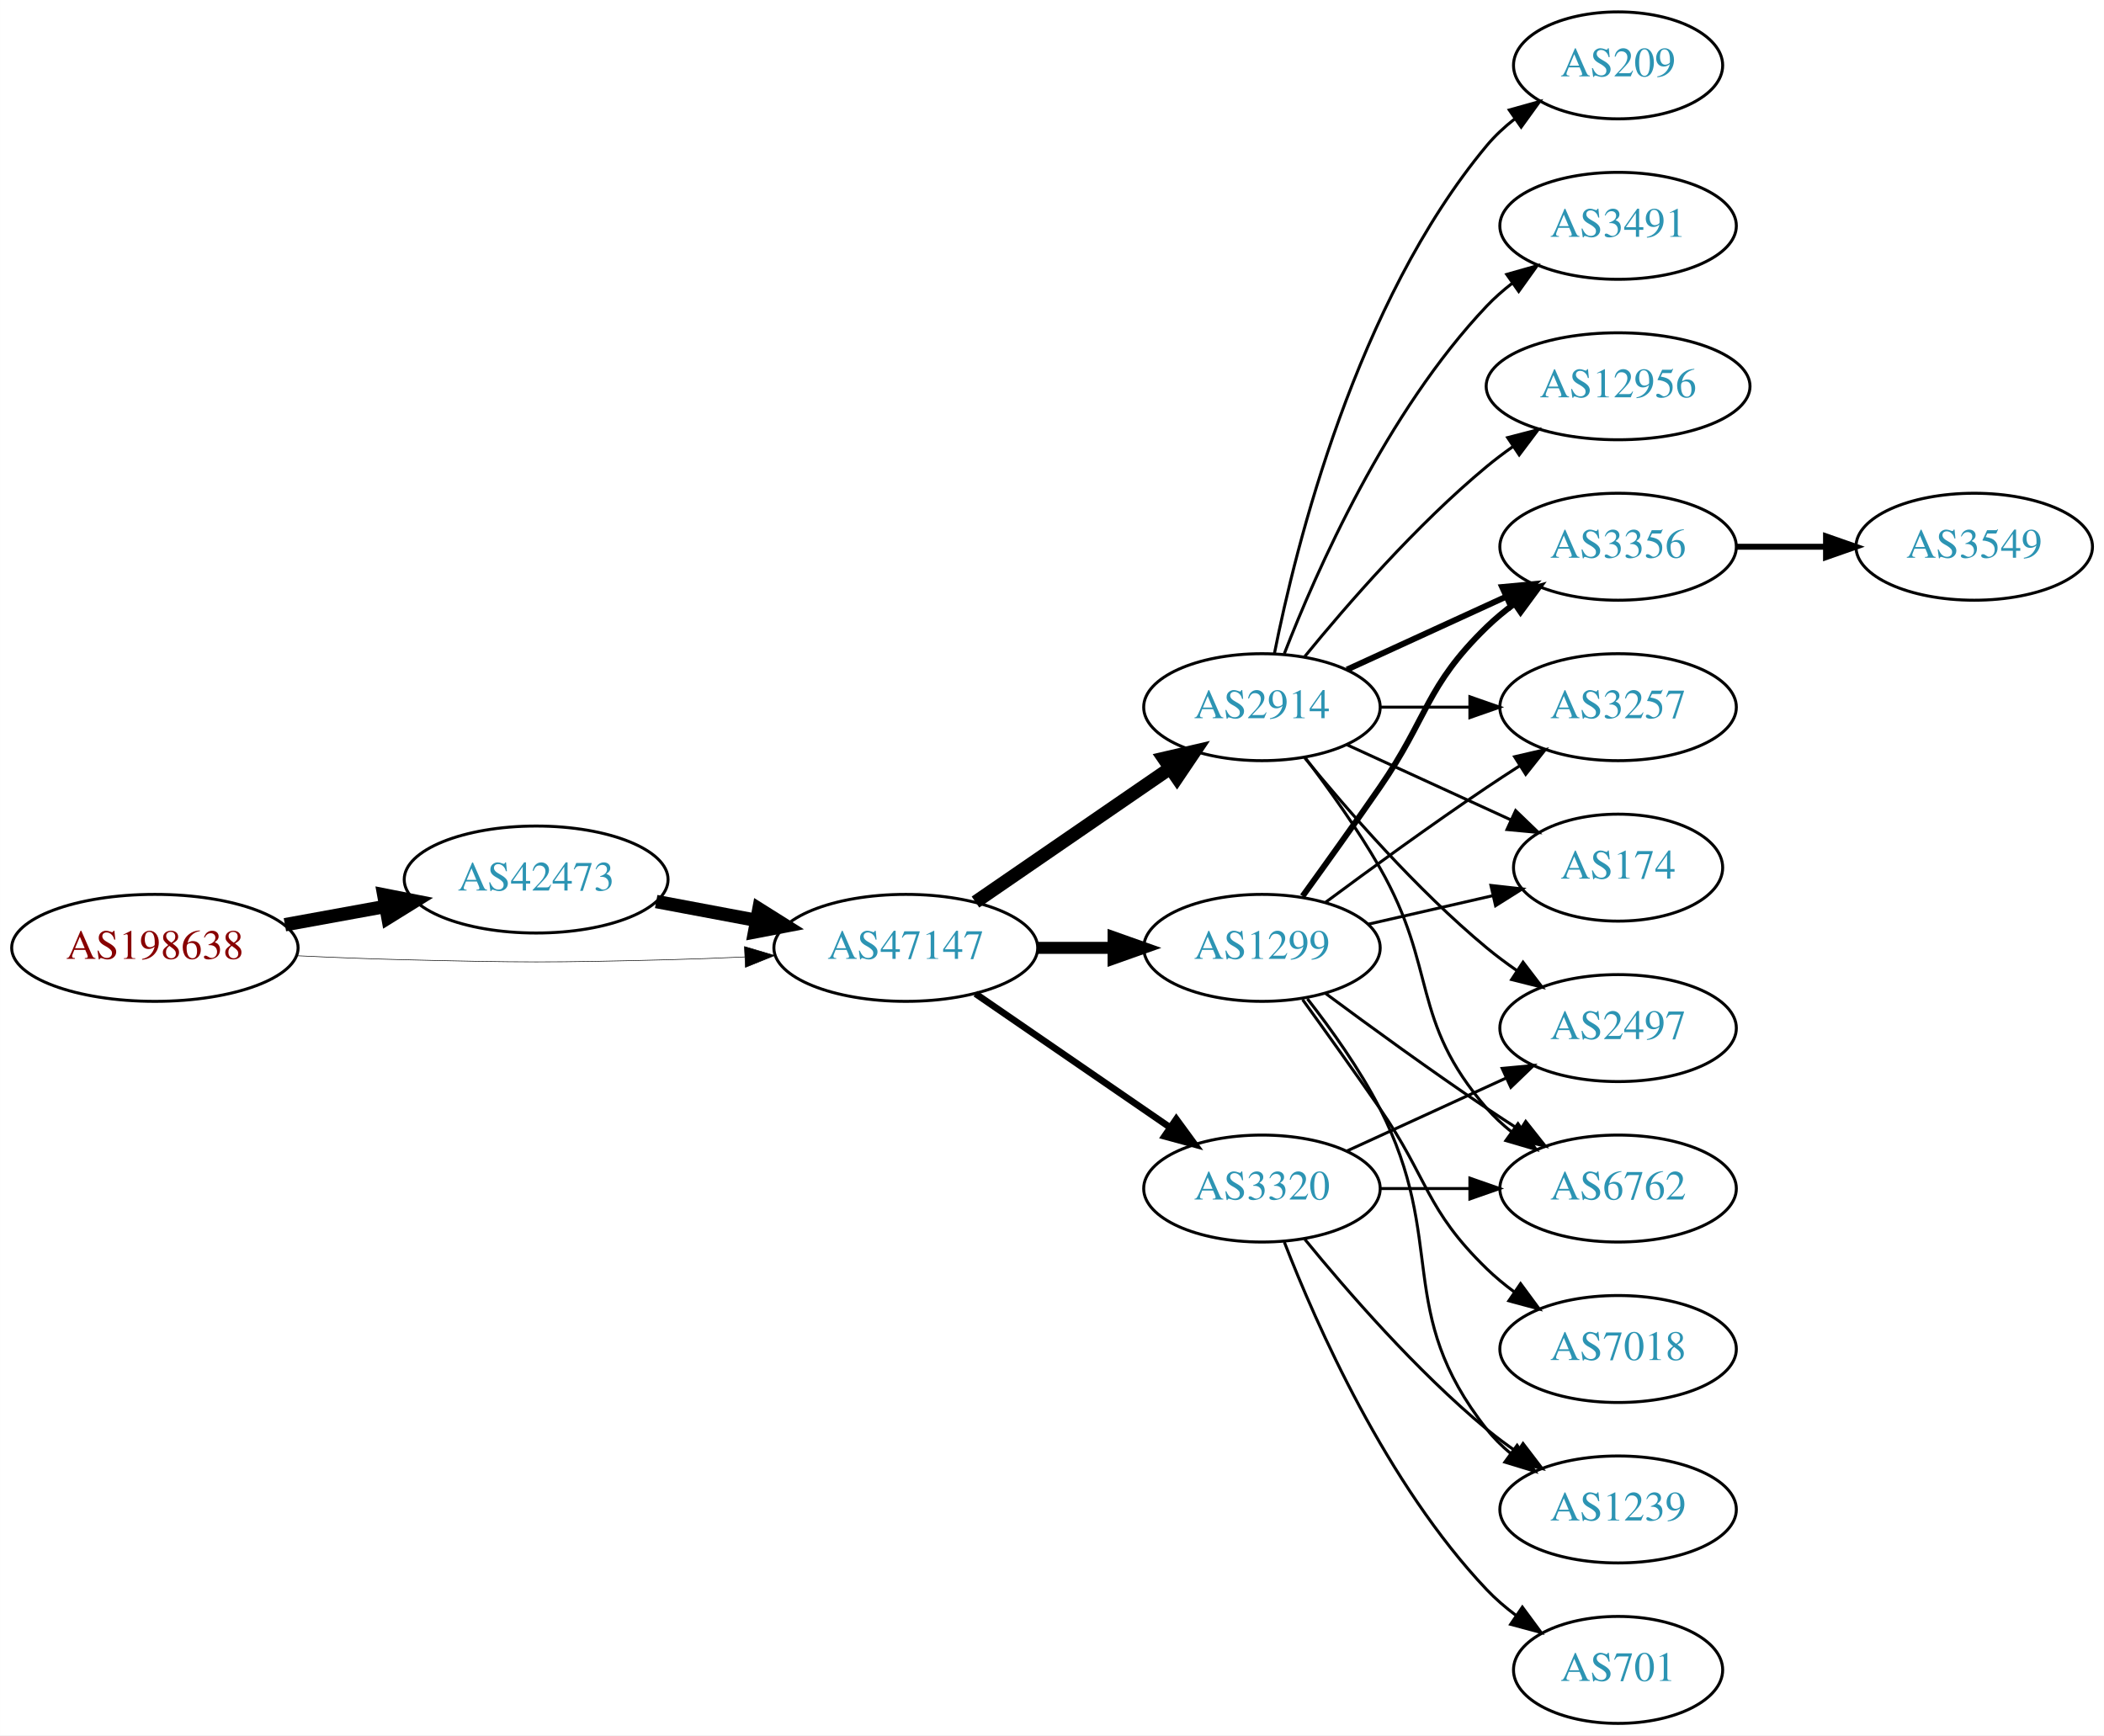
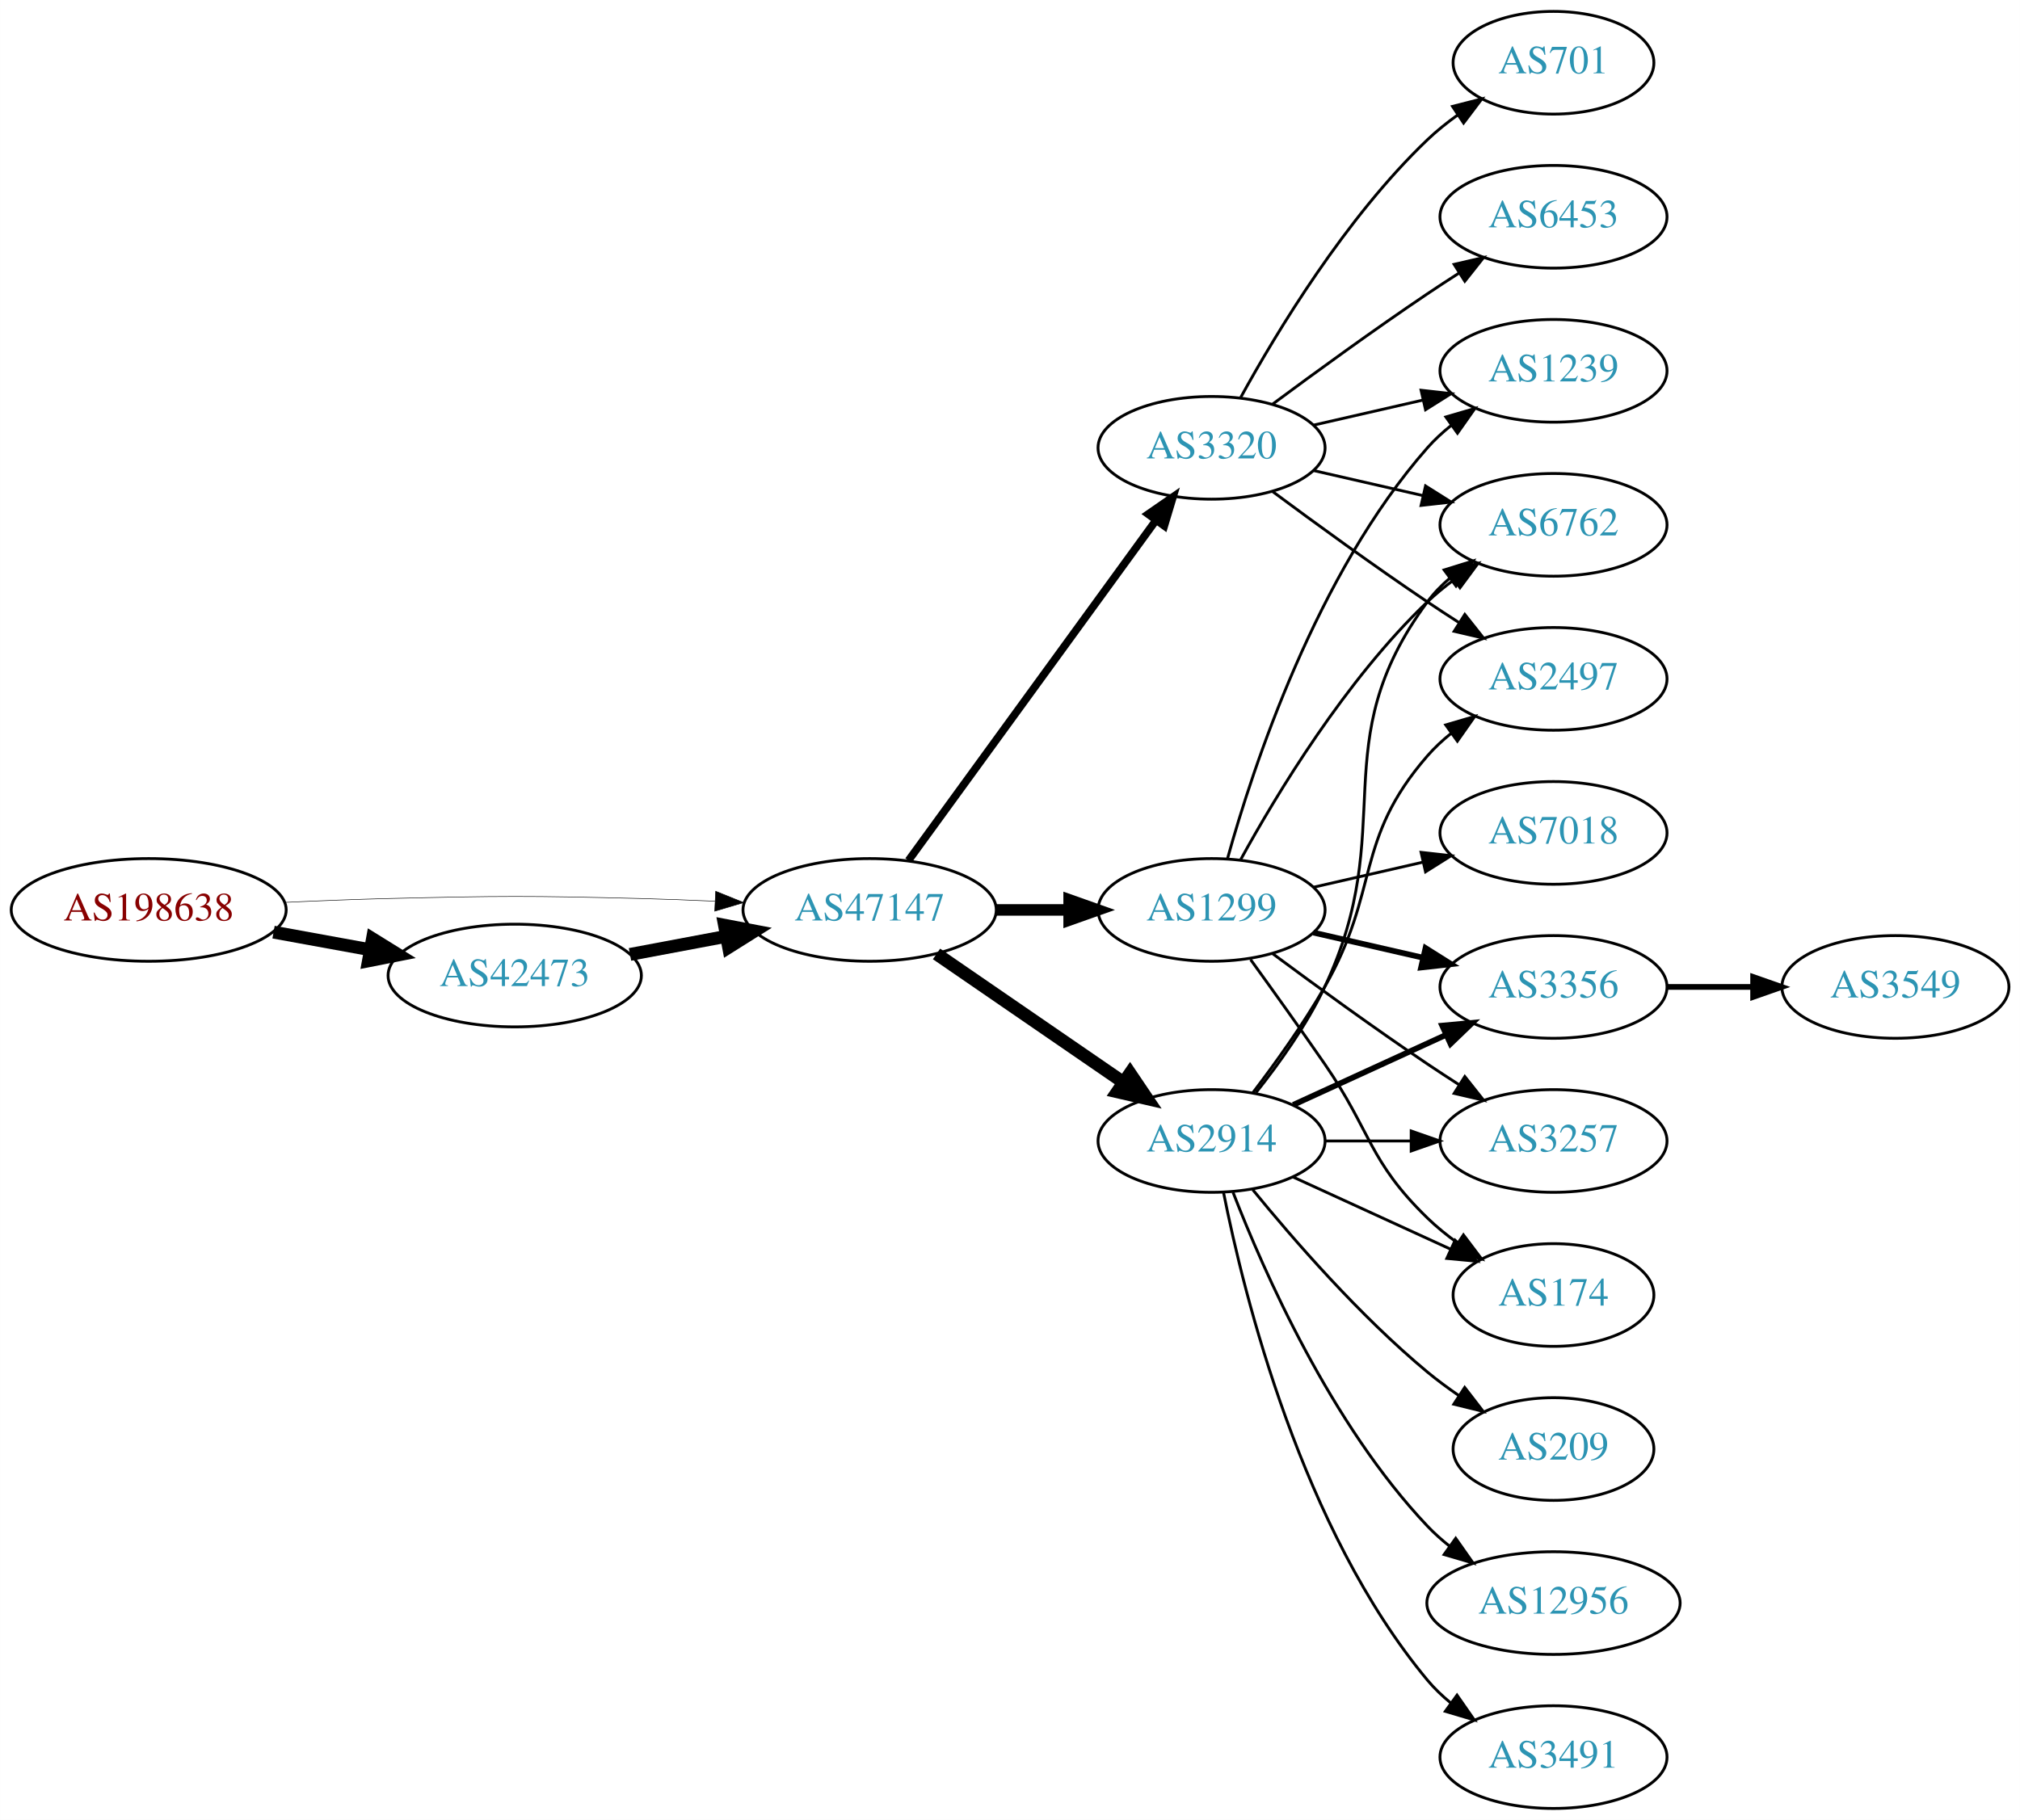
- <svg xmlns="http://www.w3.org/2000/svg" xmlns:xlink="http://www.w3.org/1999/xlink" width="708pt" height="584pt" viewBox="0.00 0.00 707.95 584.00">
-   <g id="graph0" class="graph" transform="scale(1 1) rotate(0) translate(4 580)">
-     <polygon fill="white" stroke="none" points="-4,4 -4,-580 703.954,-580 703.954,4 -4,4" />
+ <svg xmlns="http://www.w3.org/2000/svg" xmlns:xlink="http://www.w3.org/1999/xlink" width="708pt" height="638pt" viewBox="0.00 0.00 707.95 638.00">
+   <g id="graph0" class="graph" transform="scale(1 1) rotate(0) translate(4 634)">
+     <polygon fill="white" stroke="none" points="-4,4 -4,-634 703.954,-634 703.954,4 -4,4" />
    <g id="node1" class="node">
      <g id="a_node1">
        <a xlink:href="/asn/198638" xlink:title="AS198638 ~ Juergen Bachinger [AT]">
-           <ellipse fill="#ffffff" stroke="black" cx="48.096" cy="-261" rx="48.192" ry="18" />
-           <text text-anchor="middle" x="48.096" y="-257.3" font-family="Times,serif" font-size="14.00" fill="#880000">AS198638</text>
+           <ellipse fill="#ffffff" stroke="black" cx="48.096" cy="-315" rx="48.192" ry="18" />
+           <text text-anchor="middle" x="48.096" y="-311.3" font-family="Times,serif" font-size="14.00" fill="#880000">AS198638</text>
        </a>
      </g>
    </g>
    <g id="node2" class="node">
      <g id="a_node2">
        <a xlink:href="/asn/42473" xlink:title="AS42473 ~ ANEXIA Internetdienstleistungs GmbH [AT]">
-           <ellipse fill="#ffffff" stroke="black" cx="176.388" cy="-284" rx="44.393" ry="18" />
-           <text text-anchor="middle" x="176.388" y="-280.3" font-family="Times,serif" font-size="14.00" fill="#2c94b3">AS42473</text>
+           <ellipse fill="#ffffff" stroke="black" cx="176.388" cy="-292" rx="44.393" ry="18" />
+           <text text-anchor="middle" x="176.388" y="-288.3" font-family="Times,serif" font-size="14.00" fill="#2c94b3">AS42473</text>
        </a>
      </g>
    </g>
    <g id="edge1" class="edge">
-       <path fill="none" stroke="black" stroke-width="4.5" d="M91.852,-268.787C102.7,-270.762 114.448,-272.902 125.611,-274.935" />
-       <polygon fill="black" stroke="black" stroke-width="4.5" points="125.112,-278.846 135.656,-276.764 126.523,-271.099 125.112,-278.846" />
+       <path fill="none" stroke="black" stroke-width="4.5" d="M91.852,-307.213C102.7,-305.238 114.448,-303.098 125.611,-301.065" />
+       <polygon fill="black" stroke="black" stroke-width="4.5" points="126.523,-304.901 135.656,-299.236 125.112,-297.154 126.523,-304.901" />
    </g>
    <g id="node3" class="node">
      <g id="a_node3">
        <a xlink:href="/asn/47147" xlink:title="AS47147 ~ ANEXIA Internetdienstleistungs GmbH [AT]">
-           <ellipse fill="#ffffff" stroke="black" cx="300.78" cy="-261" rx="44.393" ry="18" />
-           <text text-anchor="middle" x="300.78" y="-257.3" font-family="Times,serif" font-size="14.00" fill="#2c94b3">AS47147</text>
+           <ellipse fill="#ffffff" stroke="black" cx="300.78" cy="-315" rx="44.393" ry="18" />
+           <text text-anchor="middle" x="300.78" y="-311.3" font-family="Times,serif" font-size="14.00" fill="#2c94b3">AS47147</text>
        </a>
      </g>
    </g>
    <g id="edge2" class="edge">
-       <path fill="none" stroke="black" stroke-width="0.196" d="M96.103,-258.342C107.883,-257.785 120.496,-257.281 132.191,-257 171.466,-256.055 181.311,-256.009 220.584,-257 228.992,-257.212 237.897,-257.551 246.583,-257.944" />
-       <polygon fill="black" stroke="black" stroke-width="0.196" points="246.481,-261.443 256.637,-258.425 246.816,-254.451 246.481,-261.443" />
+       <path fill="none" stroke="black" stroke-width="0.188" d="M96.103,-317.658C107.883,-318.215 120.496,-318.719 132.191,-319 171.466,-319.945 181.311,-319.991 220.584,-319 228.992,-318.788 237.897,-318.449 246.583,-318.056" />
+       <polygon fill="black" stroke="black" stroke-width="0.188" points="246.816,-321.549 256.637,-317.575 246.481,-314.557 246.816,-321.549" />
    </g>
    <g id="edge3" class="edge">
-       <path fill="none" stroke="black" stroke-width="4.5" d="M216.787,-276.596C227.487,-274.585 239.211,-272.382 250.388,-270.282" />
-       <polygon fill="black" stroke="black" stroke-width="4.5" points="251.353,-274.107 260.454,-268.39 249.899,-266.367 251.353,-274.107" />
+       <path fill="none" stroke="black" stroke-width="4.5" d="M216.787,-299.404C227.487,-301.415 239.211,-303.618 250.388,-305.718" />
+       <polygon fill="black" stroke="black" stroke-width="4.5" points="249.899,-309.633 260.454,-307.61 251.353,-301.893 249.899,-309.633" />
    </g>
    <g id="node4" class="node">
      <g id="a_node4">
-         <a xlink:href="/asn/2914" xlink:title="AS2914 ~ NTT America, Inc. [US]">
-           <ellipse fill="#ffffff" stroke="black" cx="420.622" cy="-342" rx="39.794" ry="18" />
-           <text text-anchor="middle" x="420.622" y="-338.3" font-family="Times,serif" font-size="14.00" fill="#2c94b3">AS2914</text>
+         <a xlink:href="/asn/1299" xlink:title="AS1299 ~ Telia Carrier [EU]">
+           <ellipse fill="#ffffff" stroke="black" cx="420.622" cy="-315" rx="39.794" ry="18" />
+           <text text-anchor="middle" x="420.622" y="-311.3" font-family="Times,serif" font-size="14.00" fill="#2c94b3">AS1299</text>
        </a>
      </g>
    </g>
    <g id="edge4" class="edge">
-       <path fill="none" stroke="black" stroke-width="4.5" d="M324.222,-276.426C342.804,-289.198 369.365,-307.455 389.744,-321.463" />
-       <polygon fill="black" stroke="black" stroke-width="4.5" points="387.587,-324.758 398.058,-327.178 392.048,-318.269 387.587,-324.758" />
+       <path fill="none" stroke="black" stroke-width="4.05" d="M344.991,-315C353.303,-315 362.066,-315 370.548,-315" />
+       <polygon fill="black" stroke="black" stroke-width="4.05" points="370.707,-318.544 380.707,-315 370.707,-311.456 370.707,-318.544" />
    </g>
    <g id="node5" class="node">
      <g id="a_node5">
        <a xlink:href="/asn/3320" xlink:title="AS3320 ~ DTAG [DE]">
-           <ellipse fill="#ffffff" stroke="black" cx="420.622" cy="-180" rx="39.794" ry="18" />
-           <text text-anchor="middle" x="420.622" y="-176.3" font-family="Times,serif" font-size="14.00" fill="#2c94b3">AS3320</text>
+           <ellipse fill="#ffffff" stroke="black" cx="420.622" cy="-477" rx="39.794" ry="18" />
+           <text text-anchor="middle" x="420.622" y="-473.3" font-family="Times,serif" font-size="14.00" fill="#2c94b3">AS3320</text>
        </a>
      </g>
    </g>
    <g id="edge5" class="edge">
-       <path fill="none" stroke="black" stroke-width="2.25" d="M324.222,-245.574C342.804,-232.802 369.365,-214.545 389.744,-200.537" />
-       <polygon fill="black" stroke="black" stroke-width="2.25" points="391.8,-203.371 398.058,-194.822 387.835,-197.602 391.8,-203.371" />
+       <path fill="none" stroke="black" stroke-width="2.7" d="M314.391,-332.337C335.212,-360.96 376.874,-418.233 401.063,-451.486" />
+       <polygon fill="black" stroke="black" stroke-width="2.7" points="398.389,-453.76 407.102,-459.788 404.05,-449.642 398.389,-453.76" />
    </g>
    <g id="node6" class="node">
      <g id="a_node6">
-         <a xlink:href="/asn/1299" xlink:title="AS1299 ~ Telia Carrier [EU]">
-           <ellipse fill="#ffffff" stroke="black" cx="420.622" cy="-261" rx="39.794" ry="18" />
-           <text text-anchor="middle" x="420.622" y="-257.3" font-family="Times,serif" font-size="14.00" fill="#2c94b3">AS1299</text>
+         <a xlink:href="/asn/2914" xlink:title="AS2914 ~ NTT America, Inc. [US]">
+           <ellipse fill="#ffffff" stroke="black" cx="420.622" cy="-234" rx="39.794" ry="18" />
+           <text text-anchor="middle" x="420.622" y="-230.3" font-family="Times,serif" font-size="14.00" fill="#2c94b3">AS2914</text>
        </a>
      </g>
    </g>
    <g id="edge6" class="edge">
-       <path fill="none" stroke="black" stroke-width="4.05" d="M344.991,-261C353.303,-261 362.066,-261 370.548,-261" />
-       <polygon fill="black" stroke="black" stroke-width="4.05" points="370.707,-264.544 380.707,-261 370.707,-257.456 370.707,-264.544" />
+       <path fill="none" stroke="black" stroke-width="4.5" d="M324.222,-299.574C342.804,-286.802 369.365,-268.545 389.744,-254.537" />
+       <polygon fill="black" stroke="black" stroke-width="4.5" points="392.048,-257.731 398.058,-248.822 387.587,-251.242 392.048,-257.731" />
    </g>
    <g id="node7" class="node">
      <g id="a_node7">
-         <a xlink:href="/asn/3356" xlink:title="AS3356 ~ Level 3 Parent, LLC [US]">
-           <ellipse fill="#ffffff" stroke="black" cx="540.465" cy="-396" rx="39.794" ry="18" />
-           <text text-anchor="middle" x="540.465" y="-392.3" font-family="Times,serif" font-size="14.00" fill="#2c94b3">AS3356</text>
+         <a xlink:href="/asn/6762" xlink:title="AS6762 ~ TELECOM ITALIA SPARKLE S.p.A. [IT]">
+           <ellipse fill="#ffffff" stroke="black" cx="540.465" cy="-450" rx="39.794" ry="18" />
+           <text text-anchor="middle" x="540.465" y="-446.3" font-family="Times,serif" font-size="14.00" fill="#2c94b3">AS6762</text>
        </a>
      </g>
    </g>
    <g id="edge7" class="edge">
-       <path fill="none" stroke="black" stroke-width="2" d="M449.251,-354.661C465.208,-361.973 485.479,-371.261 502.761,-379.181" />
-       <polygon fill="black" stroke="black" stroke-width="2" points="501.46,-382.435 512.009,-383.419 504.376,-376.071 501.46,-382.435" />
+       <path fill="none" stroke="black" d="M430.864,-332.713C443.409,-355.561 467.586,-395.611 496.269,-423 499.137,-425.739 502.326,-428.347 505.635,-430.785" />
+       <polygon fill="black" stroke="black" points="503.758,-433.742 513.994,-436.477 507.698,-427.956 503.758,-433.742" />
    </g>
    <g id="node8" class="node">
      <g id="a_node8">
-         <a xlink:href="/asn/3257" xlink:title="AS3257 ~ GTT [DE]">
-           <ellipse fill="#ffffff" stroke="black" cx="540.465" cy="-342" rx="39.794" ry="18" />
-           <text text-anchor="middle" x="540.465" y="-338.3" font-family="Times,serif" font-size="14.00" fill="#2c94b3">AS3257</text>
+         <a xlink:href="/asn/3356" xlink:title="AS3356 ~ Level 3 Parent, LLC [US]">
+           <ellipse fill="#ffffff" stroke="black" cx="540.465" cy="-288" rx="39.794" ry="18" />
+           <text text-anchor="middle" x="540.465" y="-284.3" font-family="Times,serif" font-size="14.00" fill="#2c94b3">AS3356</text>
        </a>
      </g>
    </g>
    <g id="edge8" class="edge">
-       <path fill="none" stroke="black" d="M460.535,-342C470.088,-342 480.438,-342 490.401,-342" />
-       <polygon fill="black" stroke="black" points="490.593,-345.5 500.593,-342 490.593,-338.5 490.593,-345.5" />
+       <path fill="none" stroke="black" stroke-width="2" d="M456.342,-307.045C468.341,-304.296 481.962,-301.175 494.655,-298.267" />
+       <polygon fill="black" stroke="black" stroke-width="2" points="495.621,-301.636 504.586,-295.991 494.057,-294.813 495.621,-301.636" />
    </g>
    <g id="node9" class="node">
      <g id="a_node9">
-         <a xlink:href="/asn/174" xlink:title="AS174 ~ Cogent Communications [US]">
-           <ellipse fill="#ffffff" stroke="black" cx="540.465" cy="-288" rx="35.194" ry="18" />
-           <text text-anchor="middle" x="540.465" y="-284.3" font-family="Times,serif" font-size="14.00" fill="#2c94b3">AS174</text>
+         <a xlink:href="/asn/3257" xlink:title="AS3257 ~ GTT [DE]">
+           <ellipse fill="#ffffff" stroke="black" cx="540.465" cy="-234" rx="39.794" ry="18" />
+           <text text-anchor="middle" x="540.465" y="-230.3" font-family="Times,serif" font-size="14.00" fill="#2c94b3">AS3257</text>
        </a>
      </g>
    </g>
    <g id="edge9" class="edge">
-       <path fill="none" stroke="black" d="M449.251,-329.339C465.667,-321.817 486.649,-312.202 504.246,-304.139" />
-       <polygon fill="black" stroke="black" points="505.99,-307.189 513.623,-299.842 503.074,-300.826 505.99,-307.189" />
+       <path fill="none" stroke="black" d="M441.953,-299.723C456.815,-288.696 477.559,-273.593 496.269,-261 499.818,-258.611 503.568,-256.161 507.317,-253.758" />
+       <polygon fill="black" stroke="black" points="509.385,-256.591 515.965,-248.288 505.643,-250.675 509.385,-256.591" />
    </g>
    <g id="node10" class="node">
      <g id="a_node10">
-         <a xlink:href="/asn/2497" xlink:title="AS2497 ~ Internet Initiative Japan Inc. [JP]">
-           <ellipse fill="#ffffff" stroke="black" cx="540.465" cy="-234" rx="39.794" ry="18" />
-           <text text-anchor="middle" x="540.465" y="-230.3" font-family="Times,serif" font-size="14.00" fill="#2c94b3">AS2497</text>
+         <a xlink:href="/asn/174" xlink:title="AS174 ~ Cogent Communications [US]">
+           <ellipse fill="#ffffff" stroke="black" cx="540.465" cy="-180" rx="35.194" ry="18" />
+           <text text-anchor="middle" x="540.465" y="-176.3" font-family="Times,serif" font-size="14.00" fill="#2c94b3">AS174</text>
        </a>
      </g>
    </g>
    <g id="edge10" class="edge">
-       <path fill="none" stroke="black" d="M435.041,-324.935C449.156,-307.625 472.571,-280.655 496.269,-261 499.485,-258.332 502.986,-255.73 506.556,-253.259" />
-       <polygon fill="black" stroke="black" points="508.48,-256.183 514.912,-247.764 504.634,-250.334 508.48,-256.183" />
+       <path fill="none" stroke="black" d="M434.302,-297.594C441.917,-287.063 451.75,-273.33 460.269,-261 476.665,-237.269 475.575,-227.094 496.269,-207 499.497,-203.866 503.147,-200.911 506.926,-198.188" />
+       <polygon fill="black" stroke="black" points="508.905,-201.075 515.286,-192.617 505.023,-195.25 508.905,-201.075" />
    </g>
    <g id="node11" class="node">
      <g id="a_node11">
-         <a xlink:href="/asn/209" xlink:title="AS209 ~ CenturyLink Communications, LLC [US]">
-           <ellipse fill="#ffffff" stroke="black" cx="540.465" cy="-558" rx="35.194" ry="18" />
-           <text text-anchor="middle" x="540.465" y="-554.3" font-family="Times,serif" font-size="14.00" fill="#2c94b3">AS209</text>
+         <a xlink:href="/asn/7018" xlink:title="AS7018 ~ AT&amp;T Services, Inc. [US]">
+           <ellipse fill="#ffffff" stroke="black" cx="540.465" cy="-342" rx="39.794" ry="18" />
+           <text text-anchor="middle" x="540.465" y="-338.3" font-family="Times,serif" font-size="14.00" fill="#2c94b3">AS7018</text>
        </a>
      </g>
    </g>
    <g id="edge11" class="edge">
-       <path fill="none" stroke="black" d="M424.821,-360.073C431.984,-396.141 452.259,-478.125 496.269,-531 499.006,-534.288 502.251,-537.298 505.714,-540.017" />
-       <polygon fill="black" stroke="black" points="503.849,-542.983 514.055,-545.827 507.85,-537.239 503.849,-542.983" />
+       <path fill="none" stroke="black" d="M456.342,-322.955C468.341,-325.704 481.962,-328.825 494.655,-331.733" />
+       <polygon fill="black" stroke="black" points="494.057,-335.187 504.586,-334.009 495.621,-328.364 494.057,-335.187" />
    </g>
    <g id="node12" class="node">
      <g id="a_node12">
+         <a xlink:href="/asn/1239" xlink:title="AS1239 ~ Sprint [US]">
+           <ellipse fill="#ffffff" stroke="black" cx="540.465" cy="-504" rx="39.794" ry="18" />
+           <text text-anchor="middle" x="540.465" y="-500.3" font-family="Times,serif" font-size="14.00" fill="#2c94b3">AS1239</text>
+         </a>
+       </g>
+     </g>
+     <g id="edge12" class="edge">
+       <path fill="none" stroke="black" d="M426.195,-332.946C435.101,-364.995 457.385,-432.842 496.269,-477 498.753,-479.821 501.602,-482.449 504.628,-484.871" />
+       <polygon fill="black" stroke="black" points="502.745,-487.828 512.917,-490.791 506.814,-482.131 502.745,-487.828" />
+     </g>
+     <g id="edge18" class="edge">
+       <path fill="none" stroke="black" d="M456.342,-469.045C468.341,-466.296 481.962,-463.175 494.655,-460.267" />
+       <polygon fill="black" stroke="black" points="495.621,-463.636 504.586,-457.991 494.057,-456.813 495.621,-463.636" />
+     </g>
+     <g id="edge16" class="edge">
+       <path fill="none" stroke="black" d="M456.342,-484.955C468.341,-487.704 481.962,-490.825 494.655,-493.733" />
+       <polygon fill="black" stroke="black" points="494.057,-497.187 504.586,-496.009 495.621,-490.364 494.057,-497.187" />
+     </g>
+     <g id="node14" class="node">
+       <g id="a_node14">
+         <a xlink:href="/asn/2497" xlink:title="AS2497 ~ Internet Initiative Japan Inc. [JP]">
+           <ellipse fill="#ffffff" stroke="black" cx="540.465" cy="-396" rx="39.794" ry="18" />
+           <text text-anchor="middle" x="540.465" y="-392.3" font-family="Times,serif" font-size="14.00" fill="#2c94b3">AS2497</text>
+         </a>
+       </g>
+     </g>
+     <g id="edge14" class="edge">
+       <path fill="none" stroke="black" d="M441.953,-461.723C456.815,-450.696 477.559,-435.593 496.269,-423 499.818,-420.611 503.568,-418.161 507.317,-415.758" />
+       <polygon fill="black" stroke="black" points="509.385,-418.591 515.965,-410.288 505.643,-412.675 509.385,-418.591" />
+     </g>
+     <g id="node15" class="node">
+       <g id="a_node15">
+         <a xlink:href="/asn/701" xlink:title="AS701 ~ UUNET [US]">
+           <ellipse fill="#ffffff" stroke="black" cx="540.465" cy="-612" rx="35.194" ry="18" />
+           <text text-anchor="middle" x="540.465" y="-608.3" font-family="Times,serif" font-size="14.00" fill="#2c94b3">AS701</text>
+         </a>
+       </g>
+     </g>
+     <g id="edge15" class="edge">
+       <path fill="none" stroke="black" d="M430.864,-494.713C443.409,-517.561 467.586,-557.611 496.269,-585 499.523,-588.107 503.189,-591.046 506.976,-593.76" />
+       <polygon fill="black" stroke="black" points="505.079,-596.701 515.344,-599.322 508.953,-590.872 505.079,-596.701" />
+     </g>
+     <g id="node16" class="node">
+       <g id="a_node16">
+         <a xlink:href="/asn/6453" xlink:title="AS6453 ~ TATA COMMUNICATIONS (AMERICA) INC [US]">
+           <ellipse fill="#ffffff" stroke="black" cx="540.465" cy="-558" rx="39.794" ry="18" />
+           <text text-anchor="middle" x="540.465" y="-554.3" font-family="Times,serif" font-size="14.00" fill="#2c94b3">AS6453</text>
+         </a>
+       </g>
+     </g>
+     <g id="edge17" class="edge">
+       <path fill="none" stroke="black" d="M441.953,-492.277C456.815,-503.304 477.559,-518.407 496.269,-531 499.818,-533.389 503.568,-535.839 507.317,-538.242" />
+       <polygon fill="black" stroke="black" points="505.643,-541.325 515.965,-543.712 509.385,-535.409 505.643,-541.325" />
+     </g>
+     <g id="edge21" class="edge">
+       <path fill="none" stroke="black" d="M436.223,-250.991C444.31,-261.155 453.972,-274.655 460.269,-288 486.768,-344.159 459.365,-373.059 496.269,-423 498.502,-426.023 501.185,-428.786 504.106,-431.293" />
+       <polygon fill="black" stroke="black" points="502.132,-434.186 512.249,-437.331 506.301,-428.563 502.132,-434.186" />
+     </g>
+     <g id="edge23" class="edge">
+       <path fill="none" stroke="black" stroke-width="2" d="M449.251,-246.661C465.208,-253.973 485.479,-263.261 502.761,-271.181" />
+       <polygon fill="black" stroke="black" stroke-width="2" points="501.46,-274.435 512.009,-275.419 504.376,-268.071 501.46,-274.435" />
+     </g>
+     <g id="edge20" class="edge">
+       <path fill="none" stroke="black" d="M460.535,-234C470.088,-234 480.438,-234 490.401,-234" />
+       <polygon fill="black" stroke="black" points="490.593,-237.5 500.593,-234 490.593,-230.5 490.593,-237.5" />
+     </g>
+     <g id="edge19" class="edge">
+       <path fill="none" stroke="black" d="M449.251,-221.339C465.667,-213.817 486.649,-204.202 504.246,-196.139" />
+       <polygon fill="black" stroke="black" points="505.99,-199.189 513.623,-191.842 503.074,-192.826 505.99,-199.189" />
+     </g>
+     <g id="edge24" class="edge">
+       <path fill="none" stroke="black" d="M435.084,-250.913C442.976,-261.27 452.826,-274.992 460.269,-288 479.833,-322.194 470.435,-339.258 496.269,-369 498.733,-371.838 501.57,-374.477 504.588,-376.906" />
+       <polygon fill="black" stroke="black" points="502.698,-379.858 512.866,-382.836 506.775,-374.167 502.698,-379.858" />
+     </g>
+     <g id="node17" class="node">
+       <g id="a_node17">
+         <a xlink:href="/asn/209" xlink:title="AS209 ~ CenturyLink Communications, LLC [US]">
+           <ellipse fill="#ffffff" stroke="black" cx="540.465" cy="-126" rx="35.194" ry="18" />
+           <text text-anchor="middle" x="540.465" y="-122.3" font-family="Times,serif" font-size="14.00" fill="#2c94b3">AS209</text>
+         </a>
+       </g>
+     </g>
+     <g id="edge22" class="edge">
+       <path fill="none" stroke="black" d="M435.041,-216.935C449.156,-199.625 472.571,-172.655 496.269,-153 499.732,-150.128 503.524,-147.331 507.379,-144.692" />
+       <polygon fill="black" stroke="black" points="509.34,-147.592 515.812,-139.203 505.521,-141.725 509.34,-147.592" />
+     </g>
+     <g id="node18" class="node">
+       <g id="a_node18">
+         <a xlink:href="/asn/12956" xlink:title="AS12956 ~ TELXIUS [ES]">
+           <ellipse fill="#ffffff" stroke="black" cx="540.465" cy="-72" rx="44.393" ry="18" />
+           <text text-anchor="middle" x="540.465" y="-68.3" font-family="Times,serif" font-size="14.00" fill="#2c94b3">AS12956</text>
+         </a>
+       </g>
+     </g>
+     <g id="edge25" class="edge">
+       <path fill="none" stroke="black" d="M428.145,-216.006C438.896,-188.272 462.553,-134.571 496.269,-99 498.653,-96.485 501.319,-94.107 504.126,-91.883" />
+       <polygon fill="black" stroke="black" points="506.194,-94.707 512.287,-86.039 502.119,-89.015 506.194,-94.707" />
+     </g>
+     <g id="node19" class="node">
+       <g id="a_node19">
        <a xlink:href="/asn/3491" xlink:title="AS3491 ~ PCCW Global, Inc. [US]">
-           <ellipse fill="#ffffff" stroke="black" cx="540.465" cy="-504" rx="39.794" ry="18" />
-           <text text-anchor="middle" x="540.465" y="-500.3" font-family="Times,serif" font-size="14.00" fill="#2c94b3">AS3491</text>
-         </a>
-       </g>
-     </g>
-     <g id="edge12" class="edge">
-       <path fill="none" stroke="black" d="M428.145,-359.994C438.896,-387.728 462.553,-441.429 496.269,-477 498.854,-479.728 501.772,-482.294 504.84,-484.677" />
-       <polygon fill="black" stroke="black" points="502.994,-487.658 513.189,-490.543 507.019,-481.93 502.994,-487.658" />
+           <ellipse fill="#ffffff" stroke="black" cx="540.465" cy="-18" rx="39.794" ry="18" />
+           <text text-anchor="middle" x="540.465" y="-14.3" font-family="Times,serif" font-size="14.00" fill="#2c94b3">AS3491</text>
+         </a>
+       </g>
+     </g>
+     <g id="edge26" class="edge">
+       <path fill="none" stroke="black" d="M424.821,-215.927C431.984,-179.859 452.259,-97.875 496.269,-45 498.673,-42.111 501.47,-39.437 504.462,-36.987" />
+       <polygon fill="black" stroke="black" points="506.652,-39.722 512.705,-31.027 502.551,-34.05 506.652,-39.722" />
    </g>
    <g id="node13" class="node">
      <g id="a_node13">
-         <a xlink:href="/asn/6762" xlink:title="AS6762 ~ TELECOM ITALIA SPARKLE S.p.A. [IT]">
-           <ellipse fill="#ffffff" stroke="black" cx="540.465" cy="-180" rx="39.794" ry="18" />
-           <text text-anchor="middle" x="540.465" y="-176.3" font-family="Times,serif" font-size="14.00" fill="#2c94b3">AS6762</text>
+         <a xlink:href="/asn/3549" xlink:title="AS3549 ~ Level 3 Parent, LLC [US]">
+           <ellipse fill="#ffffff" stroke="black" cx="660.307" cy="-288" rx="39.794" ry="18" />
+           <text text-anchor="middle" x="660.307" y="-284.3" font-family="Times,serif" font-size="14.00" fill="#2c94b3">AS3549</text>
        </a>
      </g>
    </g>
    <g id="edge13" class="edge">
-       <path fill="none" stroke="black" d="M435.084,-325.087C442.976,-314.73 452.826,-301.008 460.269,-288 479.833,-253.806 470.435,-236.742 496.269,-207 498.733,-204.162 501.57,-201.523 504.588,-199.094" />
-       <polygon fill="black" stroke="black" points="506.775,-201.833 512.866,-193.164 502.698,-196.142 506.775,-201.833" />
-     </g>
-     <g id="node14" class="node">
-       <g id="a_node14">
-         <a xlink:href="/asn/12956" xlink:title="AS12956 ~ TELXIUS [ES]">
-           <ellipse fill="#ffffff" stroke="black" cx="540.465" cy="-450" rx="44.393" ry="18" />
-           <text text-anchor="middle" x="540.465" y="-446.3" font-family="Times,serif" font-size="14.00" fill="#2c94b3">AS12956</text>
-         </a>
-       </g>
-     </g>
-     <g id="edge14" class="edge">
-       <path fill="none" stroke="black" d="M435.041,-359.065C449.156,-376.375 472.571,-403.345 496.269,-423 499.006,-425.271 501.95,-427.494 504.967,-429.63" />
-       <polygon fill="black" stroke="black" points="503.299,-432.725 513.556,-435.379 507.193,-426.908 503.299,-432.725" />
-     </g>
-     <g id="edge16" class="edge">
-       <path fill="none" stroke="black" d="M449.251,-192.661C465.208,-199.973 485.479,-209.261 502.761,-217.181" />
-       <polygon fill="black" stroke="black" points="501.46,-220.435 512.009,-221.419 504.376,-214.071 501.46,-220.435" />
-     </g>
-     <g id="edge17" class="edge">
-       <path fill="none" stroke="black" d="M460.535,-180C470.088,-180 480.438,-180 490.401,-180" />
-       <polygon fill="black" stroke="black" points="490.593,-183.5 500.593,-180 490.593,-176.5 490.593,-183.5" />
-     </g>
-     <g id="node16" class="node">
-       <g id="a_node16">
-         <a xlink:href="/asn/701" xlink:title="AS701 ~ UUNET [US]">
-           <ellipse fill="#ffffff" stroke="black" cx="540.465" cy="-18" rx="35.194" ry="18" />
-           <text text-anchor="middle" x="540.465" y="-14.3" font-family="Times,serif" font-size="14.00" fill="#2c94b3">AS701</text>
-         </a>
-       </g>
-     </g>
-     <g id="edge18" class="edge">
-       <path fill="none" stroke="black" d="M428.145,-162.006C438.896,-134.272 462.553,-80.571 496.269,-45 499.212,-41.895 502.585,-38.999 506.121,-36.345" />
-       <polygon fill="black" stroke="black" points="508.25,-39.129 514.54,-30.603 504.306,-33.346 508.25,-39.129" />
-     </g>
-     <g id="node17" class="node">
-       <g id="a_node17">
-         <a xlink:href="/asn/1239" xlink:title="AS1239 ~ Sprint [US]">
-           <ellipse fill="#ffffff" stroke="black" cx="540.465" cy="-72" rx="39.794" ry="18" />
-           <text text-anchor="middle" x="540.465" y="-68.3" font-family="Times,serif" font-size="14.00" fill="#2c94b3">AS1239</text>
-         </a>
-       </g>
-     </g>
-     <g id="edge19" class="edge">
-       <path fill="none" stroke="black" d="M435.041,-162.935C449.156,-145.625 472.571,-118.655 496.269,-99 499.485,-96.332 502.986,-93.73 506.556,-91.259" />
-       <polygon fill="black" stroke="black" points="508.48,-94.183 514.912,-85.764 504.634,-88.334 508.48,-94.183" />
-     </g>
-     <g id="edge21" class="edge">
-       <path fill="none" stroke="black" stroke-width="2" d="M434.302,-278.406C441.917,-288.937 451.75,-302.67 460.269,-315 476.665,-338.731 475.575,-348.906 496.269,-369 499.114,-371.763 502.288,-374.386 505.588,-376.834" />
-       <polygon fill="black" stroke="black" stroke-width="2" points="503.704,-379.786 513.936,-382.538 507.653,-374.006 503.704,-379.786" />
-     </g>
-     <g id="edge22" class="edge">
-       <path fill="none" stroke="black" d="M441.953,-276.277C456.815,-287.304 477.559,-302.407 496.269,-315 499.818,-317.389 503.568,-319.839 507.317,-322.242" />
-       <polygon fill="black" stroke="black" points="505.643,-325.325 515.965,-327.712 509.385,-319.409 505.643,-325.325" />
-     </g>
-     <g id="edge25" class="edge">
-       <path fill="none" stroke="black" d="M456.342,-268.955C469.434,-271.955 484.456,-275.396 498.097,-278.522" />
-       <polygon fill="black" stroke="black" points="497.675,-282.016 508.204,-280.838 499.238,-275.193 497.675,-282.016" />
-     </g>
-     <g id="edge20" class="edge">
-       <path fill="none" stroke="black" d="M441.953,-245.723C456.815,-234.696 477.559,-219.593 496.269,-207 499.818,-204.611 503.568,-202.161 507.317,-199.758" />
-       <polygon fill="black" stroke="black" points="509.385,-202.591 515.965,-194.288 505.643,-196.675 509.385,-202.591" />
-     </g>
-     <g id="edge23" class="edge">
-       <path fill="none" stroke="black" d="M435.919,-243.86C443.905,-233.647 453.567,-220.147 460.269,-207 483.249,-161.923 464.97,-138.754 496.269,-99 498.594,-96.047 501.337,-93.33 504.296,-90.853" />
-       <polygon fill="black" stroke="black" points="506.489,-93.585 512.493,-84.855 502.356,-87.936 506.489,-93.585" />
-     </g>
-     <g id="node18" class="node">
-       <g id="a_node18">
-         <a xlink:href="/asn/7018" xlink:title="AS7018 ~ AT&amp;T Services, Inc. [US]">
-           <ellipse fill="#ffffff" stroke="black" cx="540.465" cy="-126" rx="39.794" ry="18" />
-           <text text-anchor="middle" x="540.465" y="-122.3" font-family="Times,serif" font-size="14.00" fill="#2c94b3">AS7018</text>
-         </a>
-       </g>
-     </g>
-     <g id="edge24" class="edge">
-       <path fill="none" stroke="black" d="M434.302,-243.594C441.917,-233.063 451.75,-219.33 460.269,-207 476.665,-183.269 475.575,-173.094 496.269,-153 499.114,-150.237 502.288,-147.614 505.588,-145.166" />
-       <polygon fill="black" stroke="black" points="507.653,-147.994 513.936,-139.462 503.704,-142.214 507.653,-147.994" />
-     </g>
-     <g id="node15" class="node">
-       <g id="a_node15">
-         <a xlink:href="/asn/3549" xlink:title="AS3549 ~ Level 3 Parent, LLC [US]">
-           <ellipse fill="#ffffff" stroke="black" cx="660.307" cy="-396" rx="39.794" ry="18" />
-           <text text-anchor="middle" x="660.307" y="-392.3" font-family="Times,serif" font-size="14.00" fill="#2c94b3">AS3549</text>
-         </a>
-       </g>
-     </g>
-     <g id="edge15" class="edge">
-       <path fill="none" stroke="black" stroke-width="2" d="M580.377,-396C589.931,-396 600.28,-396 610.243,-396" />
-       <polygon fill="black" stroke="black" stroke-width="2" points="610.436,-399.5 620.436,-396 610.436,-392.5 610.436,-399.5" />
+       <path fill="none" stroke="black" stroke-width="2" d="M580.377,-288C589.931,-288 600.28,-288 610.243,-288" />
+       <polygon fill="black" stroke="black" stroke-width="2" points="610.436,-291.5 620.436,-288 610.436,-284.5 610.436,-291.5" />
    </g>
  </g>
</svg>
